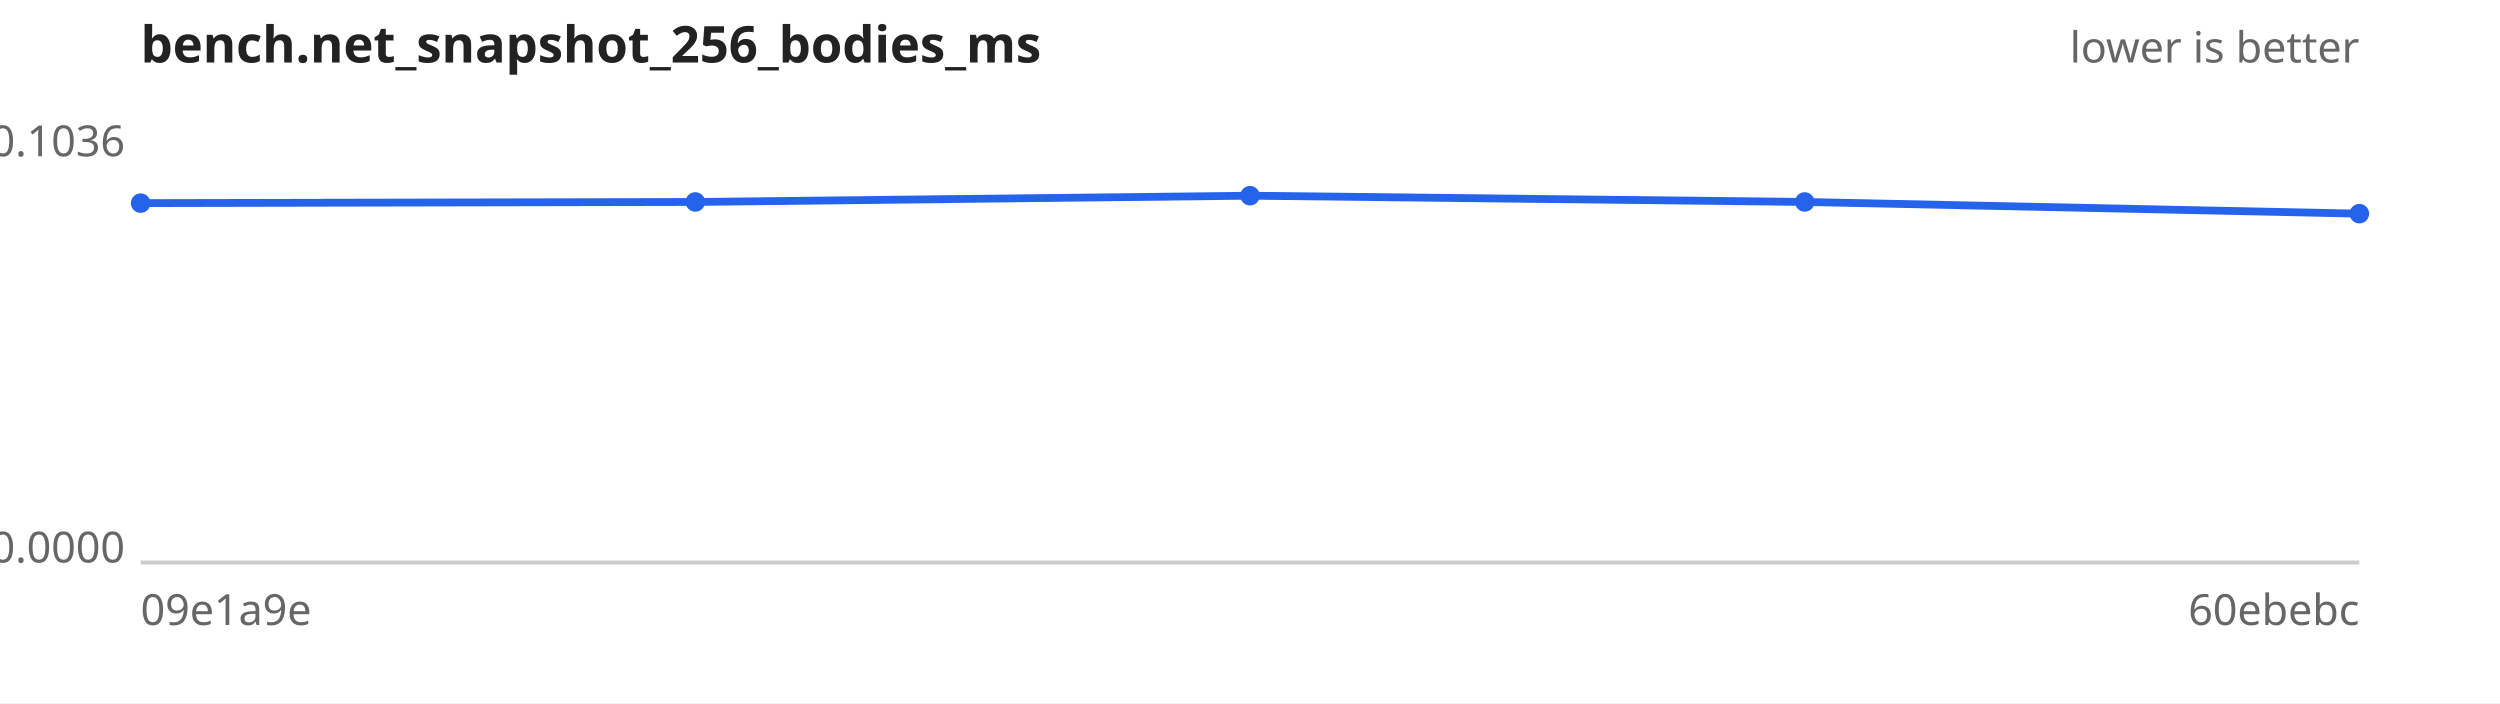
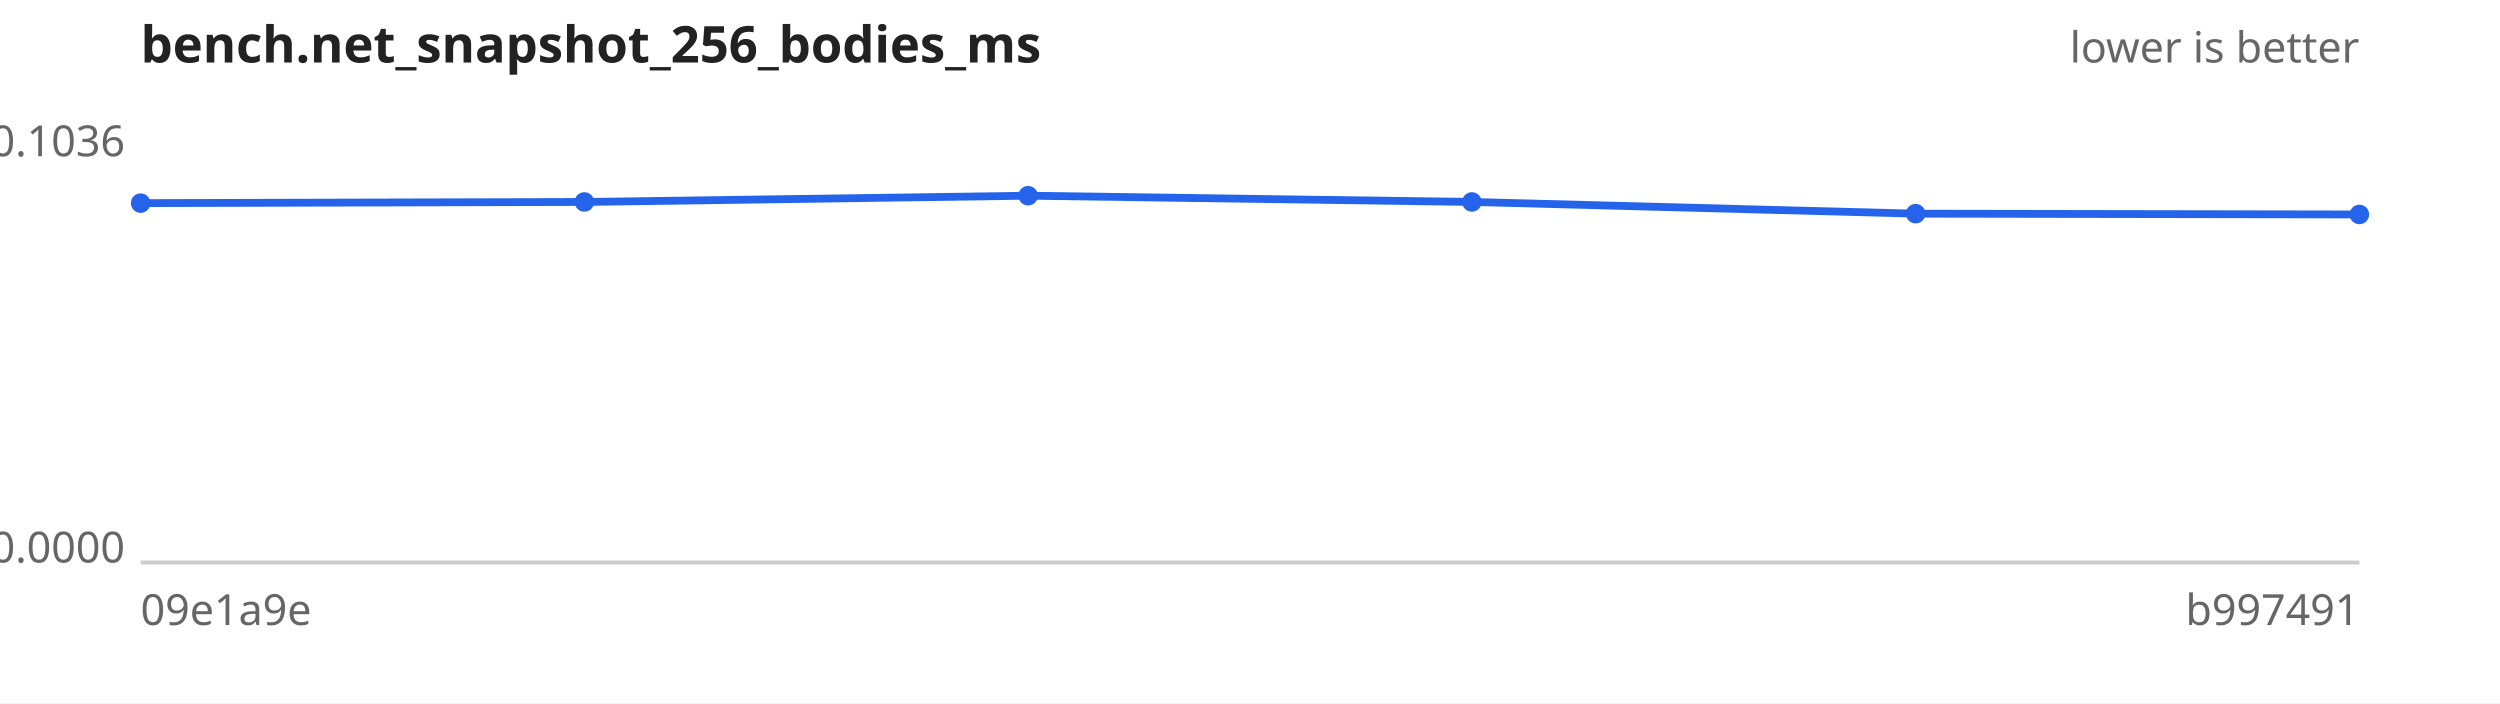
<svg xmlns="http://www.w3.org/2000/svg" width="640" height="180" viewBox="0 0 640 180" font-family="sans-serif" font-size="11">
  <rect width="640" height="180" fill="#ffffff" />
  <text x="36" y="16" font-size="13" font-weight="bold" fill="#222">bench.net_snapshot_256_bodies_ms</text>
  <text x="604" y="16" text-anchor="end" fill="#666">lower is better</text>
  <line x1="36" y1="144" x2="604" y2="144" stroke="#ccc" />
  <text x="32" y="40.0" text-anchor="end" fill="#666">0.1036</text>
  <text x="32" y="144.0" text-anchor="end" fill="#666">0.0000</text>
  <text x="36" y="160" fill="#666">09e1a9e</text>
-   <text x="604" y="160" text-anchor="end" fill="#666">60ebebc</text>
-   <path d="M36.0,52.0 L178.0,51.7 L320.0,50.1 L462.0,51.7 L604.0,54.7" fill="none" stroke="#2563eb" stroke-width="2" />
+   <text x="604" y="160" text-anchor="end" fill="#666">b997491</text>
+   <path d="M36.0,52.0 L149.6,51.7 L263.2,50.1 L376.8,51.7 L490.4,54.7 L604.0,54.9" fill="none" stroke="#2563eb" stroke-width="2" />
  <g fill="#2563eb">
    <circle cx="36.0" cy="52.0" r="2.5" />
-     <circle cx="178.0" cy="51.7" r="2.5" />
-     <circle cx="320.0" cy="50.1" r="2.5" />
-     <circle cx="462.0" cy="51.7" r="2.5" />
-     <circle cx="604.0" cy="54.7" r="2.5" />
+     <circle cx="149.6" cy="51.7" r="2.5" />
+     <circle cx="263.2" cy="50.1" r="2.5" />
+     <circle cx="376.8" cy="51.7" r="2.5" />
+     <circle cx="490.4" cy="54.7" r="2.5" />
+     <circle cx="604.0" cy="54.9" r="2.5" />
  </g>
</svg>
